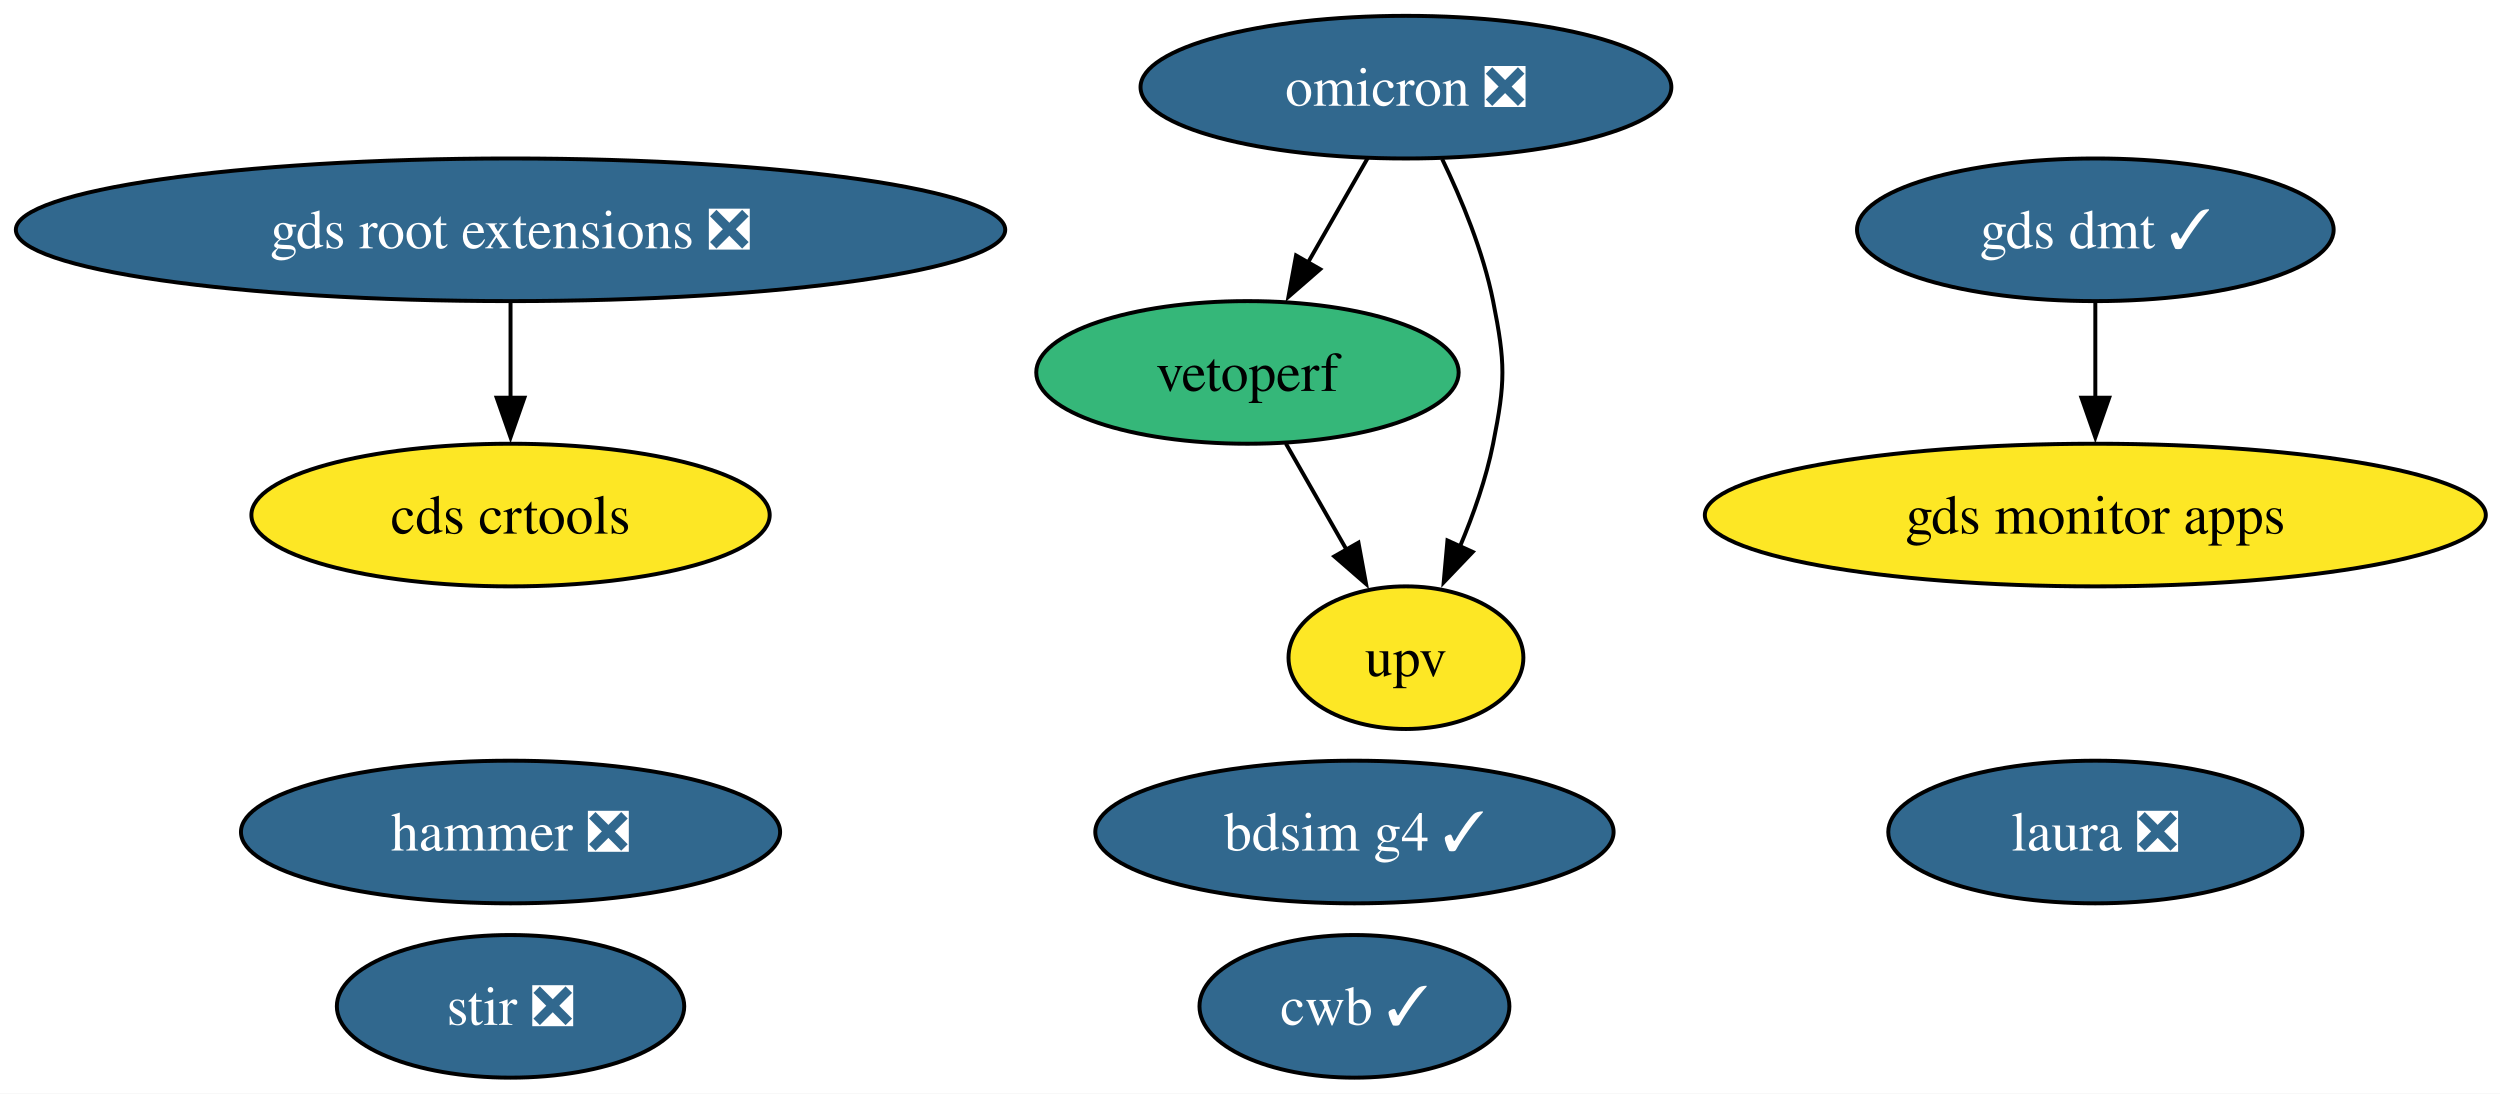
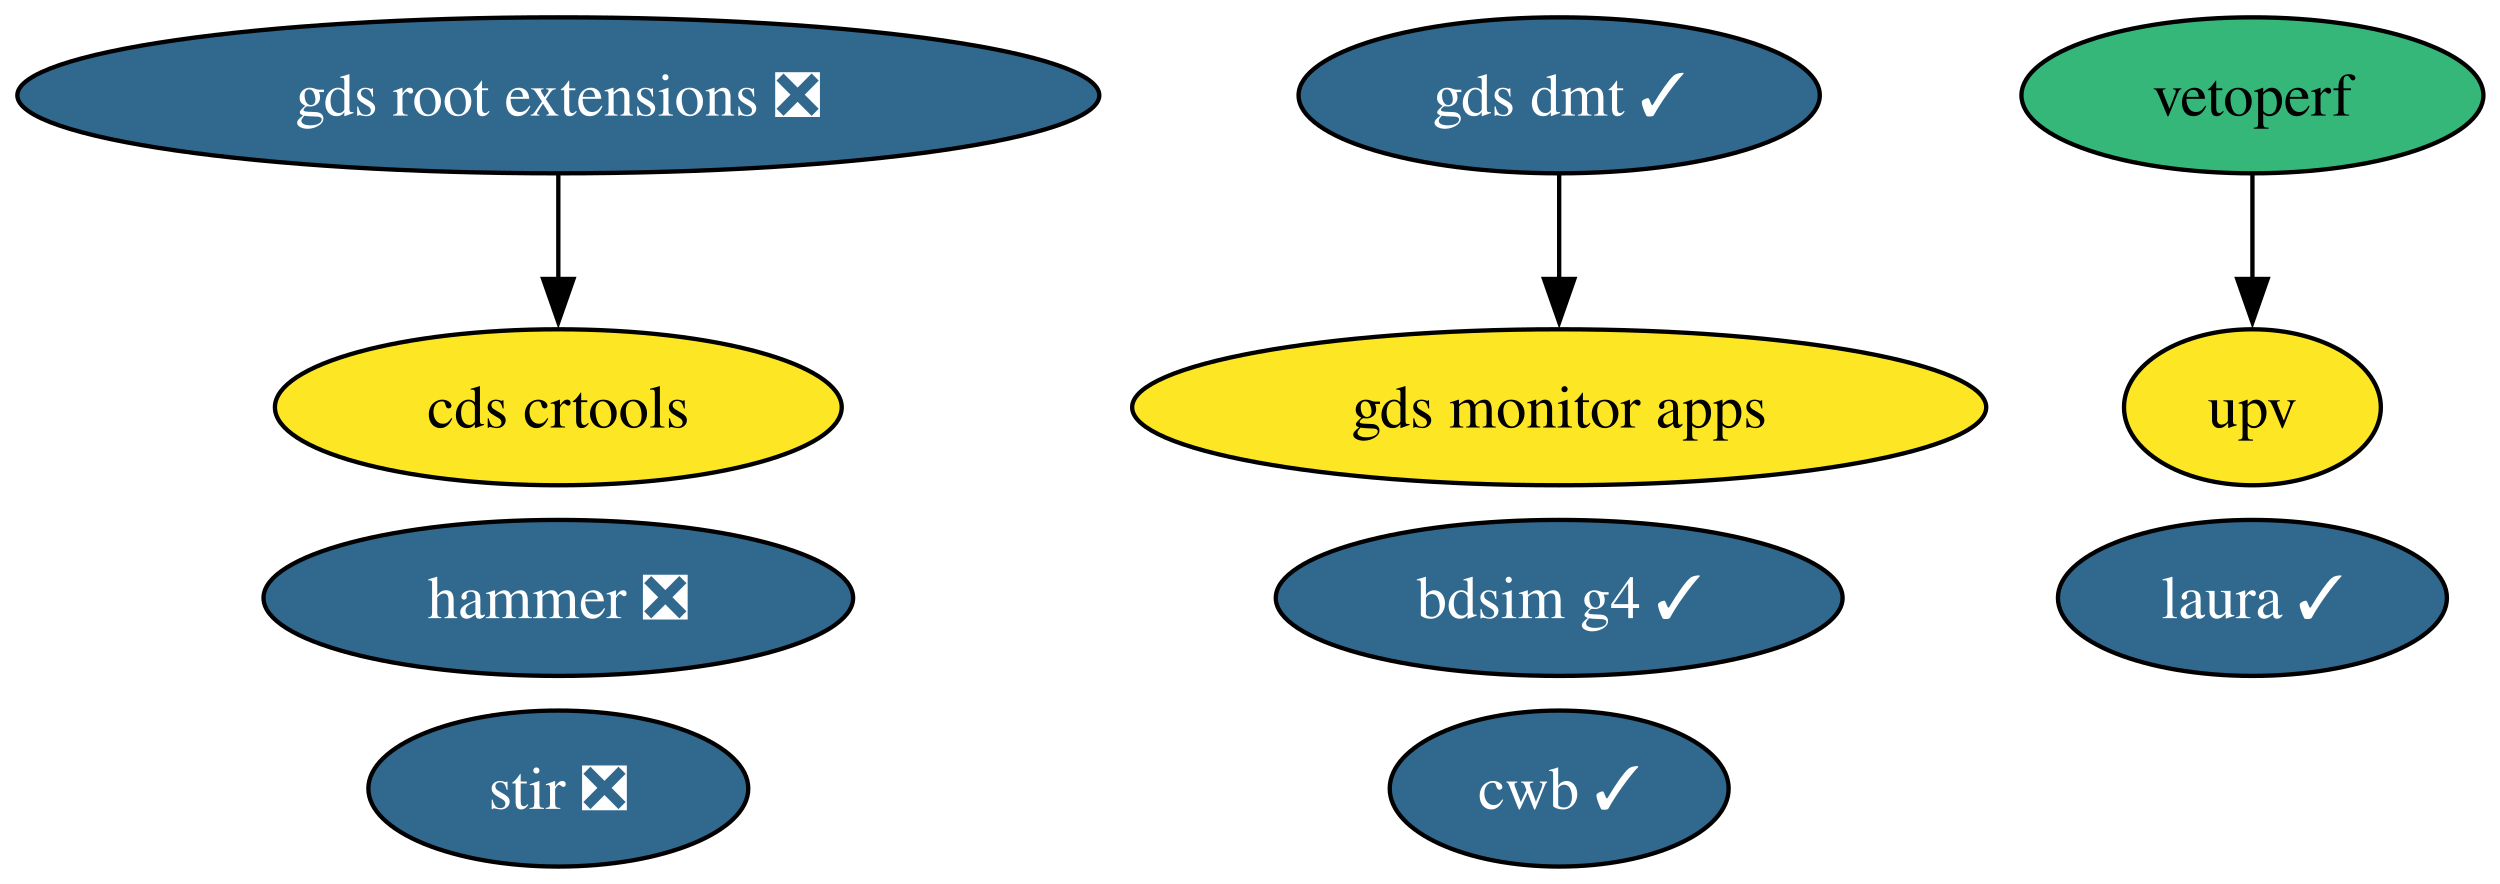
- <svg xmlns="http://www.w3.org/2000/svg" xmlns:xlink="http://www.w3.org/1999/xlink" width="631pt" height="276pt" viewBox="0.00 0.00 631.00 276.00">
-   <g id="graph0" class="graph" transform="scale(1 1) rotate(0) translate(4 272)">
-     <polygon fill="white" stroke="none" points="-4,4 -4,-272 627.42,-272 627.42,4 -4,4" />
+ <svg xmlns="http://www.w3.org/2000/svg" xmlns:xlink="http://www.w3.org/1999/xlink" width="577pt" height="204pt" viewBox="0.00 0.00 577.00 204.00">
+   <g id="graph0" class="graph" transform="scale(1 1) rotate(0) translate(4 200)">
+     <polygon fill="white" stroke="none" points="-4,4 -4,-200 573.18,-200 573.18,4 -4,4" />
    <g id="node1" class="node">
      <g id="a_node1">
        <a xlink:href="https://github.com/conda-forge/stir-feedstock/pull/153" xlink:title="stir ❎">
          <ellipse fill="#31688e" stroke="black" cx="124.86" cy="-18" rx="43.84" ry="18" />
          <text xml:space="preserve" text-anchor="middle" x="124.86" y="-13.32" font-family="Times,serif" font-size="14.00" fill="white">stir ❎</text>
        </a>
      </g>
    </g>
    <g id="node2" class="node">
      <g id="a_node2">
-         <a xlink:href="https://github.com/conda-forge/omicron-feedstock/pull/51" xlink:title="omicron ❎">
-           <ellipse fill="#31688e" stroke="black" cx="350.86" cy="-250" rx="66.99" ry="18" />
-           <text xml:space="preserve" text-anchor="middle" x="350.86" y="-245.32" font-family="Times,serif" font-size="14.00" fill="white">omicron ❎</text>
-         </a>
-       </g>
-     </g>
-     <g id="node6" class="node">
-       <g id="a_node6">
-         <a xlink:href="https://github.com/conda-forge/vetoperf-feedstock" xlink:title="vetoperf">
-           <ellipse fill="#35b779" stroke="black" cx="310.86" cy="-178" rx="53.31" ry="18" />
-           <text xml:space="preserve" text-anchor="middle" x="310.86" y="-173.32" font-family="Times,serif" font-size="14.00">vetoperf</text>
-         </a>
-       </g>
-     </g>
-     <g id="edge2" class="edge">
-       <path fill="none" stroke="black" d="M341.18,-232.05C336.66,-224.14 331.17,-214.54 326.11,-205.69" />
-       <polygon fill="black" stroke="black" points="329.21,-204.05 321.21,-197.1 323.13,-207.52 329.21,-204.05" />
-     </g>
-     <g id="node7" class="node">
-       <g id="a_node7">
-         <a xlink:href="https://github.com/conda-forge/upv-feedstock" xlink:title="upv">
-           <ellipse fill="#fde725" stroke="black" cx="350.86" cy="-106" rx="29.64" ry="18" />
-           <text xml:space="preserve" text-anchor="middle" x="350.86" y="-101.33" font-family="Times,serif" font-size="14.00">upv</text>
-         </a>
-       </g>
-     </g>
-     <g id="edge1" class="edge">
-       <path fill="none" stroke="black" d="M359.99,-231.88C364.87,-221.76 370.37,-208.51 372.86,-196 375.99,-180.31 375.99,-175.69 372.86,-160 371.12,-151.27 367.92,-142.17 364.48,-134.03" />
-       <polygon fill="black" stroke="black" points="367.71,-132.69 360.39,-125.03 361.34,-135.58 367.71,-132.69" />
-     </g>
-     <g id="node3" class="node">
-       <g id="a_node3">
        <a xlink:href="https://github.com/conda-forge/hammer-feedstock/pull/59" xlink:title="hammer ❎">
          <ellipse fill="#31688e" stroke="black" cx="124.86" cy="-62" rx="68.04" ry="18" />
          <text xml:space="preserve" text-anchor="middle" x="124.86" y="-57.33" font-family="Times,serif" font-size="14.00" fill="white">hammer ❎</text>
        </a>
      </g>
    </g>
-     <g id="node4" class="node">
-       <g id="a_node4">
+     <g id="node3" class="node">
+       <g id="a_node3">
        <a xlink:href="https://github.com/conda-forge/gds-root-extensions-feedstock/pull/40" xlink:title="gds root extensions ❎">
-           <ellipse fill="#31688e" stroke="black" cx="124.86" cy="-214" rx="124.86" ry="18" />
-           <text xml:space="preserve" text-anchor="middle" x="124.86" y="-209.32" font-family="Times,serif" font-size="14.00" fill="white">gds root extensions ❎</text>
+           <ellipse fill="#31688e" stroke="black" cx="124.86" cy="-178" rx="124.86" ry="18" />
+           <text xml:space="preserve" text-anchor="middle" x="124.86" y="-173.32" font-family="Times,serif" font-size="14.00" fill="white">gds root extensions ❎</text>
        </a>
      </g>
    </g>
-     <g id="node5" class="node">
-       <g id="a_node5">
+     <g id="node4" class="node">
+       <g id="a_node4">
        <a xlink:href="https://github.com/conda-forge/cds-crtools-feedstock" xlink:title="cds crtools">
-           <ellipse fill="#fde725" stroke="black" cx="124.86" cy="-142" rx="65.41" ry="18" />
-           <text xml:space="preserve" text-anchor="middle" x="124.86" y="-137.32" font-family="Times,serif" font-size="14.00">cds crtools</text>
+           <ellipse fill="#fde725" stroke="black" cx="124.86" cy="-106" rx="65.41" ry="18" />
+           <text xml:space="preserve" text-anchor="middle" x="124.86" y="-101.33" font-family="Times,serif" font-size="14.00">cds crtools</text>
        </a>
      </g>
    </g>
-     <g id="edge3" class="edge">
-       <path fill="none" stroke="black" d="M124.86,-195.7C124.86,-188.41 124.86,-179.73 124.86,-171.54" />
-       <polygon fill="black" stroke="black" points="128.36,-171.62 124.86,-161.62 121.36,-171.62 128.36,-171.62" />
+     <g id="edge1" class="edge">
+       <path fill="none" stroke="black" d="M124.86,-159.7C124.86,-152.41 124.86,-143.73 124.86,-135.54" />
+       <polygon fill="black" stroke="black" points="128.36,-135.62 124.86,-125.62 121.36,-135.62 128.36,-135.62" />
    </g>
-     <g id="edge4" class="edge">
-       <path fill="none" stroke="black" d="M320.55,-160.05C325.13,-152.03 330.72,-142.26 335.84,-133.3" />
-       <polygon fill="black" stroke="black" points="338.87,-135.04 340.79,-124.62 332.79,-131.57 338.87,-135.04" />
+     <g id="node5" class="node">
+       <g id="a_node5">
+         <a xlink:href="https://github.com/conda-forge/vetoperf-feedstock" xlink:title="vetoperf">
+           <ellipse fill="#35b779" stroke="black" cx="515.86" cy="-178" rx="53.31" ry="18" />
+           <text xml:space="preserve" text-anchor="middle" x="515.86" y="-173.32" font-family="Times,serif" font-size="14.00">vetoperf</text>
+         </a>
+       </g>
+     </g>
+     <g id="node6" class="node">
+       <g id="a_node6">
+         <a xlink:href="https://github.com/conda-forge/upv-feedstock" xlink:title="upv">
+           <ellipse fill="#fde725" stroke="black" cx="515.86" cy="-106" rx="29.64" ry="18" />
+           <text xml:space="preserve" text-anchor="middle" x="515.86" y="-101.33" font-family="Times,serif" font-size="14.00">upv</text>
+         </a>
+       </g>
+     </g>
+     <g id="edge2" class="edge">
+       <path fill="none" stroke="black" d="M515.86,-159.7C515.86,-152.41 515.86,-143.73 515.86,-135.54" />
+       <polygon fill="black" stroke="black" points="519.36,-135.62 515.86,-125.62 512.36,-135.62 519.36,-135.62" />
+     </g>
+     <g id="node7" class="node">
+       <g id="a_node7">
+         <a xlink:href="https://github.com/conda-forge/cwb-feedstock/pull/34" xlink:title="cwb ✓">
+           <ellipse fill="#31688e" stroke="black" cx="355.86" cy="-18" rx="39.11" ry="18" />
+           <text xml:space="preserve" text-anchor="middle" x="355.86" y="-13.32" font-family="Times,serif" font-size="14.00" fill="white">cwb ✓</text>
+         </a>
+       </g>
    </g>
    <g id="node8" class="node">
      <g id="a_node8">
-         <a xlink:href="https://github.com/conda-forge/cwb-feedstock/pull/34" xlink:title="cwb ✓">
-           <ellipse fill="#31688e" stroke="black" cx="337.86" cy="-18" rx="39.11" ry="18" />
-           <text xml:space="preserve" text-anchor="middle" x="337.86" y="-13.32" font-family="Times,serif" font-size="14.00" fill="white">cwb ✓</text>
+         <a xlink:href="https://github.com/conda-forge/gds-monitor-apps-feedstock" xlink:title="gds monitor apps">
+           <ellipse fill="#fde725" stroke="black" cx="355.86" cy="-106" rx="98.56" ry="18" />
+           <text xml:space="preserve" text-anchor="middle" x="355.86" y="-101.33" font-family="Times,serif" font-size="14.00">gds monitor apps</text>
        </a>
      </g>
    </g>
    <g id="node9" class="node">
      <g id="a_node9">
-         <a xlink:href="https://github.com/conda-forge/gds-monitor-apps-feedstock" xlink:title="gds monitor apps">
-           <ellipse fill="#fde725" stroke="black" cx="524.86" cy="-142" rx="98.56" ry="18" />
-           <text xml:space="preserve" text-anchor="middle" x="524.86" y="-137.32" font-family="Times,serif" font-size="14.00">gds monitor apps</text>
+         <a xlink:href="https://github.com/conda-forge/gds-dmt-feedstock/pull/14" xlink:title="gds dmt ✓">
+           <ellipse fill="#31688e" stroke="black" cx="355.86" cy="-178" rx="60.15" ry="18" />
+           <text xml:space="preserve" text-anchor="middle" x="355.86" y="-173.32" font-family="Times,serif" font-size="14.00" fill="white">gds dmt ✓</text>
        </a>
      </g>
    </g>
+     <g id="edge3" class="edge">
+       <path fill="none" stroke="black" d="M355.86,-159.7C355.86,-152.41 355.86,-143.73 355.86,-135.54" />
+       <polygon fill="black" stroke="black" points="359.36,-135.62 355.86,-125.62 352.36,-135.62 359.36,-135.62" />
+     </g>
    <g id="node10" class="node">
      <g id="a_node10">
-         <a xlink:href="https://github.com/conda-forge/gds-dmt-feedstock/pull/14" xlink:title="gds dmt ✓">
-           <ellipse fill="#31688e" stroke="black" cx="524.86" cy="-214" rx="60.15" ry="18" />
-           <text xml:space="preserve" text-anchor="middle" x="524.86" y="-209.32" font-family="Times,serif" font-size="14.00" fill="white">gds dmt ✓</text>
+         <a xlink:href="https://github.com/conda-forge/bdsim-g4-feedstock/pull/11" xlink:title="bdsim g4 ✓">
+           <ellipse fill="#31688e" stroke="black" cx="355.86" cy="-62" rx="65.41" ry="18" />
+           <text xml:space="preserve" text-anchor="middle" x="355.86" y="-57.33" font-family="Times,serif" font-size="14.00" fill="white">bdsim g4 ✓</text>
        </a>
      </g>
    </g>
-     <g id="edge5" class="edge">
-       <path fill="none" stroke="black" d="M524.86,-195.7C524.86,-188.41 524.86,-179.73 524.86,-171.54" />
-       <polygon fill="black" stroke="black" points="528.36,-171.62 524.86,-161.62 521.36,-171.62 528.36,-171.62" />
-     </g>
    <g id="node11" class="node">
      <g id="a_node11">
-         <a xlink:href="https://github.com/conda-forge/bdsim-g4-feedstock/pull/11" xlink:title="bdsim g4 ✓">
-           <ellipse fill="#31688e" stroke="black" cx="337.86" cy="-62" rx="65.41" ry="18" />
-           <text xml:space="preserve" text-anchor="middle" x="337.86" y="-57.33" font-family="Times,serif" font-size="14.00" fill="white">bdsim g4 ✓</text>
-         </a>
-       </g>
-     </g>
-     <g id="node12" class="node">
-       <g id="a_node12">
-         <a xlink:href="https://github.com/conda-forge/laura-feedstock/pull/6" xlink:title="laura ❎">
-           <ellipse fill="#31688e" stroke="black" cx="524.86" cy="-62" rx="52.26" ry="18" />
-           <text xml:space="preserve" text-anchor="middle" x="524.86" y="-57.33" font-family="Times,serif" font-size="14.00" fill="white">laura ❎</text>
+         <a xlink:href="https://github.com/conda-forge/laura-feedstock/pull/6" xlink:title="laura ✓">
+           <ellipse fill="#31688e" stroke="black" cx="515.86" cy="-62" rx="44.89" ry="18" />
+           <text xml:space="preserve" text-anchor="middle" x="515.86" y="-57.33" font-family="Times,serif" font-size="14.00" fill="white">laura ✓</text>
        </a>
      </g>
    </g>
  </g>
</svg>
